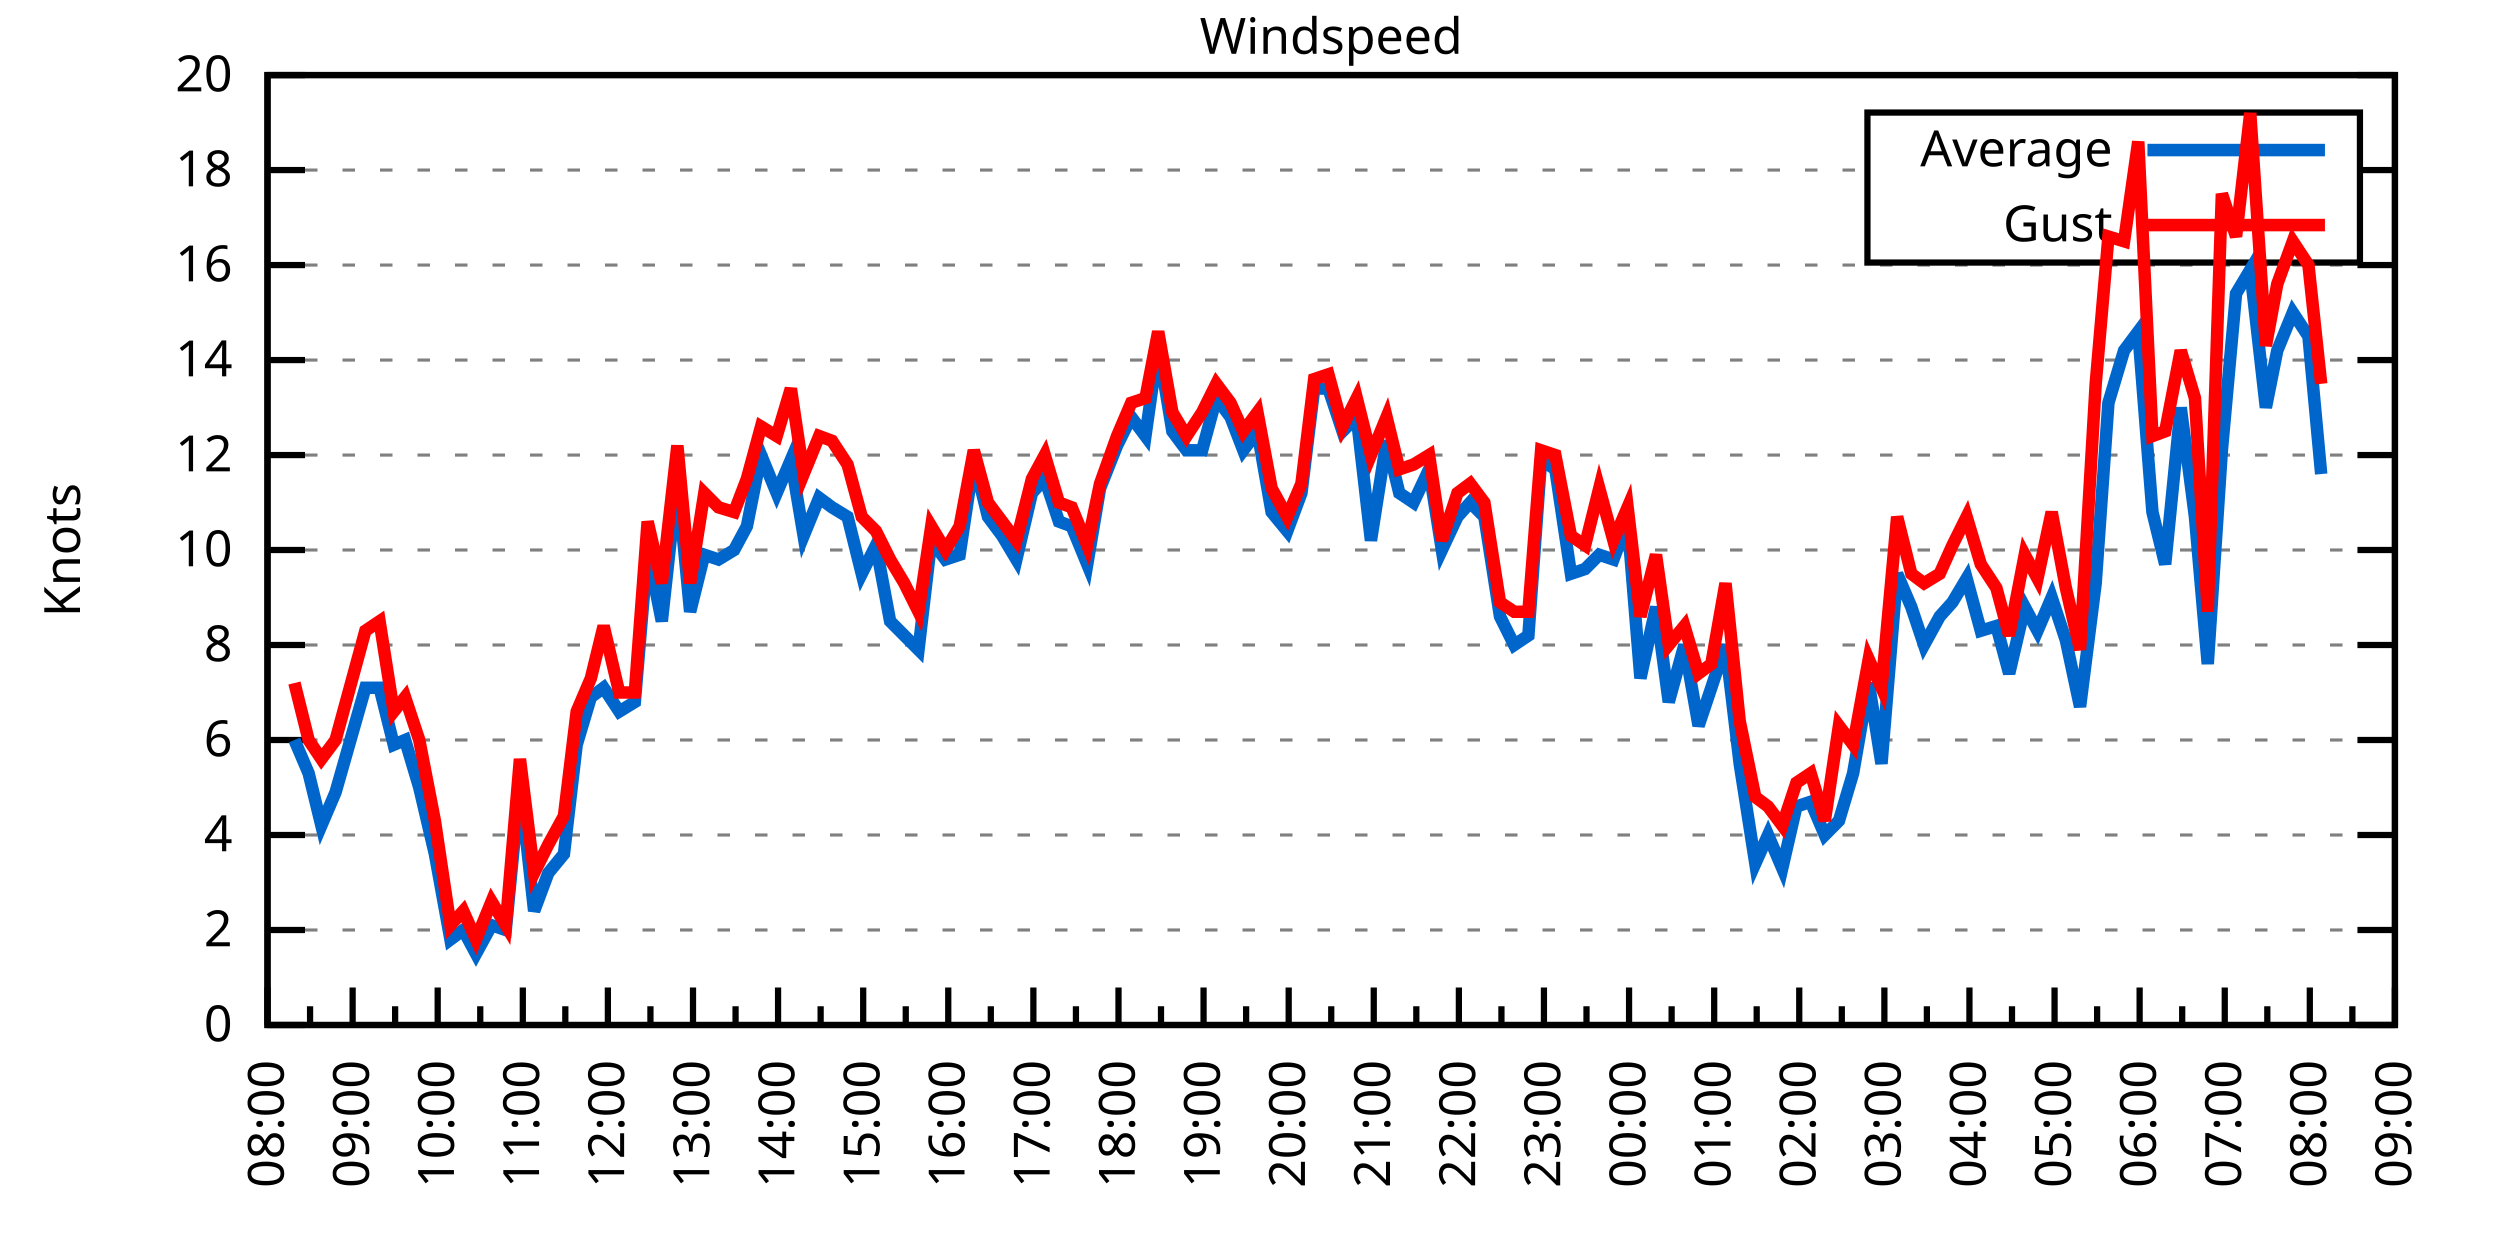
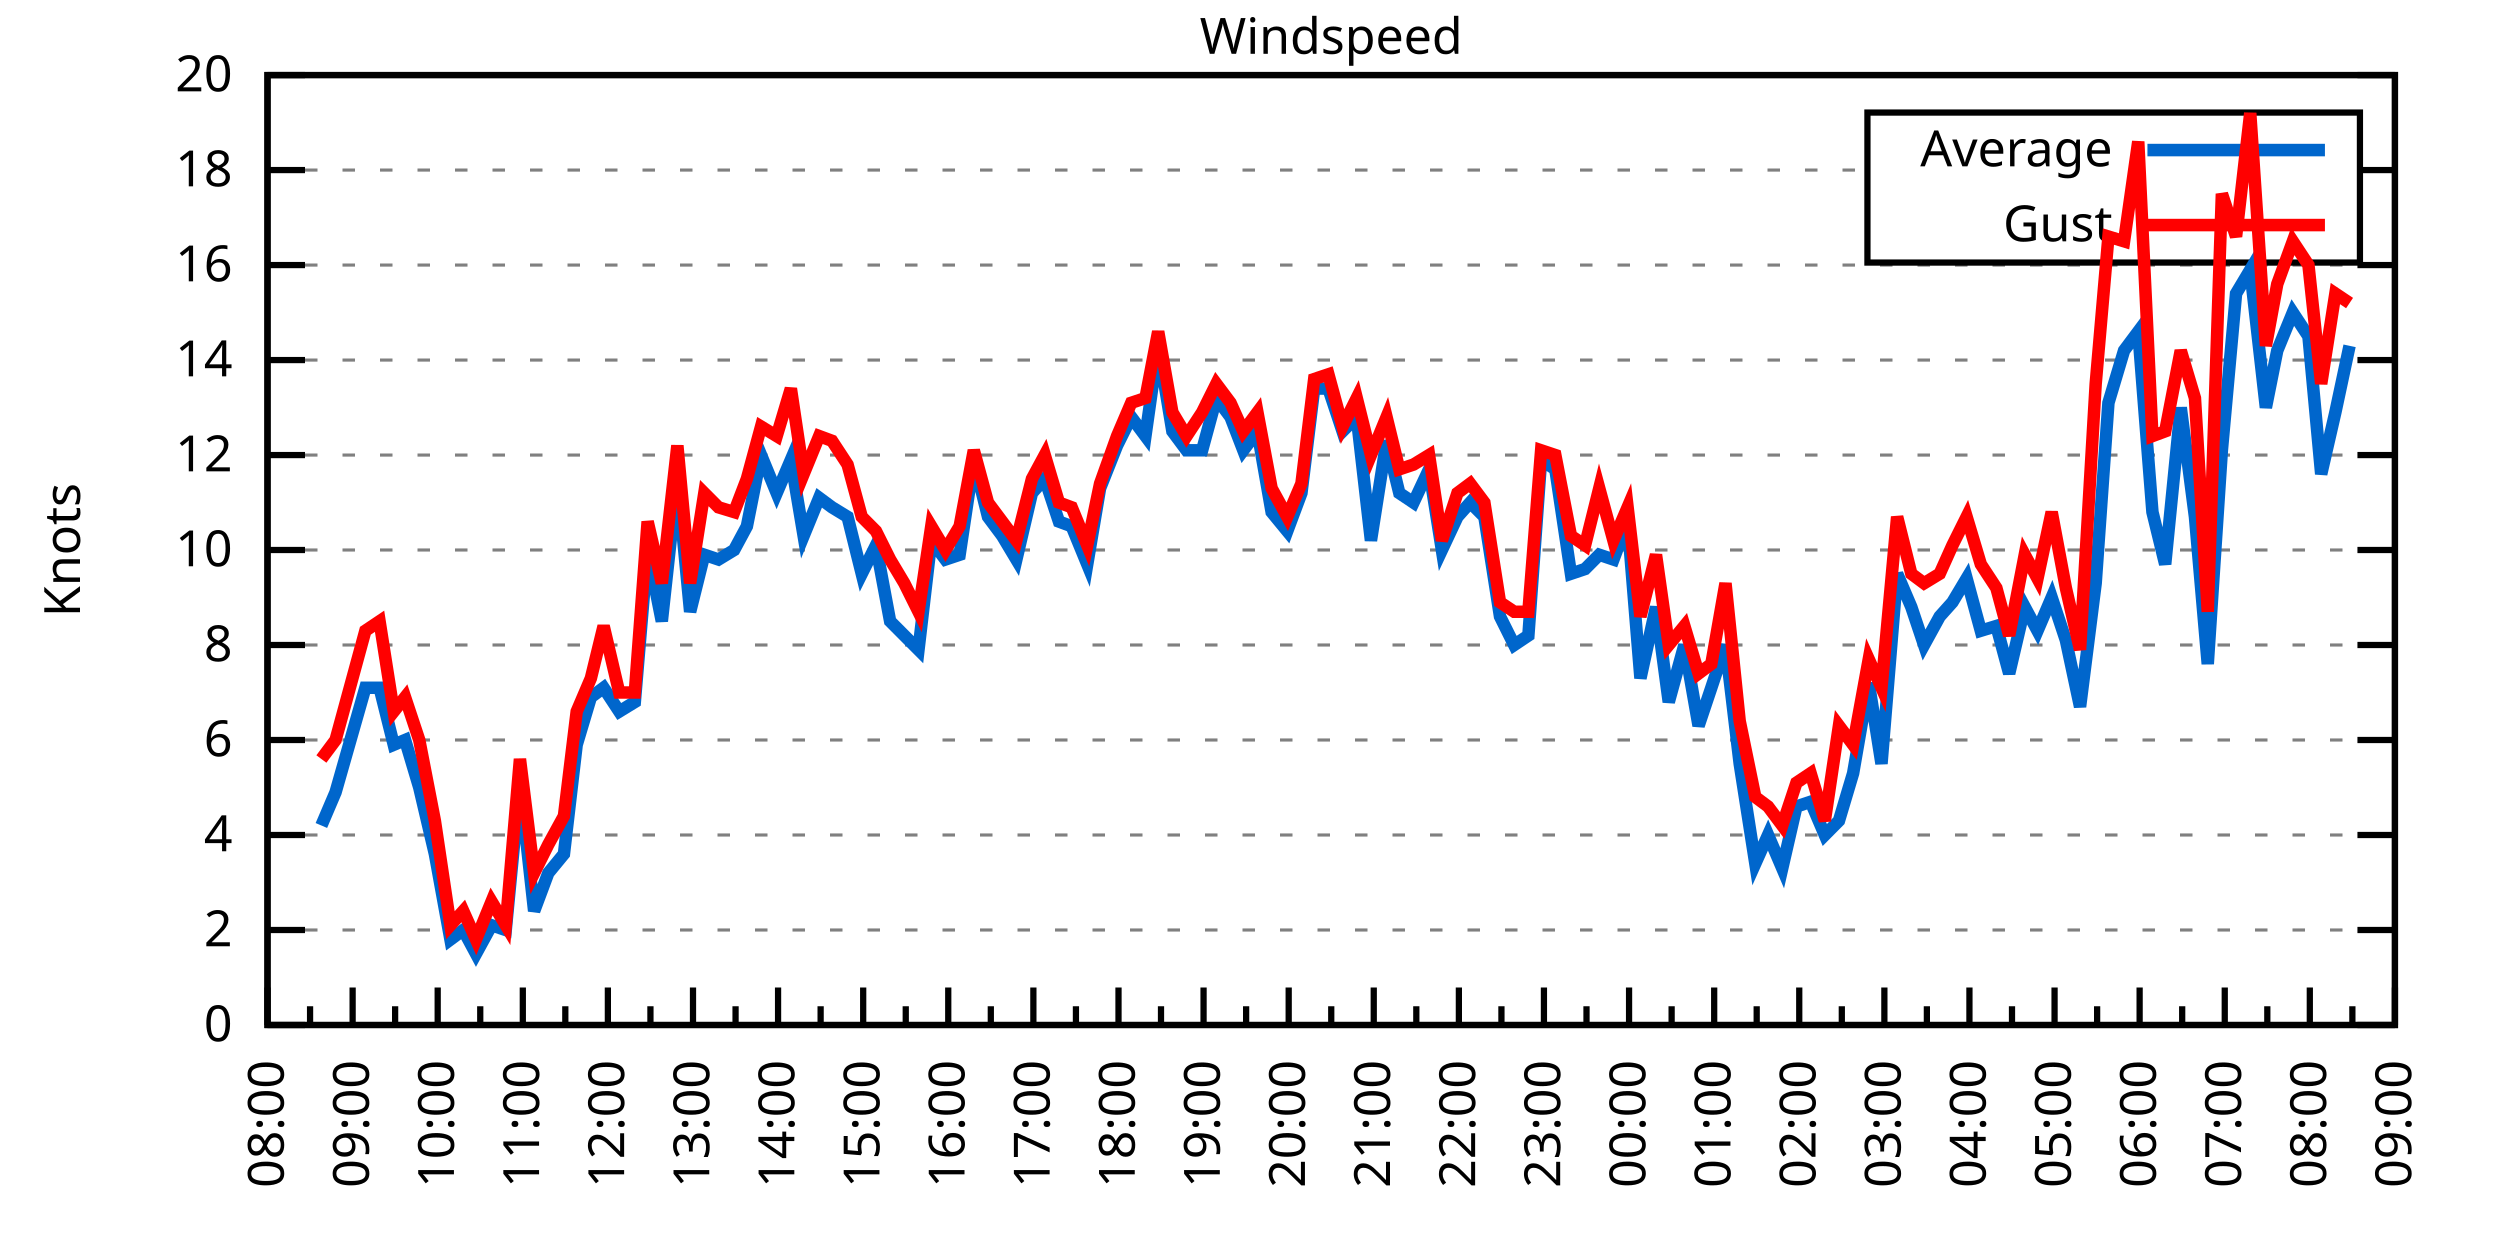
<svg xmlns="http://www.w3.org/2000/svg" xmlns:xlink="http://www.w3.org/1999/xlink" width="400" height="200" viewBox="0 0 400 200">
  <g id="gnuplot_canvas">
    <rect x="0" y="0" width="400" height="200" fill="none" />
    <defs>
      <circle id="gpDot" r="0.5" stroke-width="0.5" stroke="currentColor" />
      <path id="gpPt0" stroke-width="0.333" stroke="currentColor" d="M-1,0 h2 M0,-1 v2" />
      <path id="gpPt1" stroke-width="0.333" stroke="currentColor" d="M-1,-1 L1,1 M1,-1 L-1,1" />
      <path id="gpPt2" stroke-width="0.333" stroke="currentColor" d="M-1,0 L1,0 M0,-1 L0,1 M-1,-1 L1,1 M-1,1 L1,-1" />
      <rect id="gpPt3" stroke-width="0.333" stroke="currentColor" x="-1" y="-1" width="2" height="2" />
      <rect id="gpPt4" stroke-width="0.333" stroke="currentColor" fill="currentColor" x="-1" y="-1" width="2" height="2" />
      <circle id="gpPt5" stroke-width="0.333" stroke="currentColor" cx="0" cy="0" r="1" />
      <use xlink:href="#gpPt5" id="gpPt6" fill="currentColor" stroke="none" />
      <path id="gpPt7" stroke-width="0.333" stroke="currentColor" d="M0,-1.33 L-1.33,0.67 L1.33,0.67 z" />
      <use xlink:href="#gpPt7" id="gpPt8" fill="currentColor" stroke="none" />
      <use xlink:href="#gpPt7" id="gpPt9" stroke="currentColor" transform="rotate(180)" />
      <use xlink:href="#gpPt9" id="gpPt10" fill="currentColor" stroke="none" />
      <use xlink:href="#gpPt3" id="gpPt11" stroke="currentColor" transform="rotate(45)" />
      <use xlink:href="#gpPt11" id="gpPt12" fill="currentColor" stroke="none" />
      <path id="gpPt13" stroke-width="0.333" stroke="currentColor" d="M0,1.330 L1.265,0.411 L0.782,-1.067 L-0.782,-1.076 L-1.265,0.411 z" />
      <use xlink:href="#gpPt13" id="gpPt14" fill="currentColor" stroke="none" />
      <filter id="textbox" filterUnits="objectBoundingBox" x="0" y="0" height="1" width="1">
        <feFlood flood-color="white" flood-opacity="1" result="bgnd" />
        <feComposite in="SourceGraphic" in2="bgnd" operator="atop" />
      </filter>
      <filter id="greybox" filterUnits="objectBoundingBox" x="0" y="0" height="1" width="1">
        <feFlood flood-color="lightgrey" flood-opacity="1" result="grey" />
        <feComposite in="SourceGraphic" in2="grey" operator="atop" />
      </filter>
    </defs>
    <g fill="none" color="white" stroke="currentColor" stroke-width="1.00" stroke-linecap="butt" stroke-linejoin="miter">
</g>
    <g fill="none" color="black" stroke="currentColor" stroke-width="1.00" stroke-linecap="butt" stroke-linejoin="miter">
      <g stroke="none" shape-rendering="crispEdges">
        <polygon fill="rgb(255, 255, 255)" points="42.80,164.00 383.18,164.00 383.18,12.02 42.80,12.02 " />
      </g>
    </g>
    <g fill="none" color="black" stroke="currentColor" stroke-width="1.00" stroke-linecap="butt" stroke-linejoin="miter">
</g>
    <g fill="none" color="black" stroke="black" stroke-width="0.50" stroke-linecap="butt" stroke-linejoin="miter">
</g>
    <g fill="none" color="gray" stroke="currentColor" stroke-width="0.50" stroke-linecap="butt" stroke-linejoin="miter">
      <path stroke="gray" stroke-dasharray="2,4" class="gridline" d="M42.80,164.00 L383.19,164.00  " />
    </g>
    <g fill="none" color="gray" stroke="gray" stroke-width="1.00" stroke-linecap="butt" stroke-linejoin="miter">
</g>
    <g fill="none" color="black" stroke="currentColor" stroke-width="1.00" stroke-linecap="butt" stroke-linejoin="miter">
      <path stroke="black" d="M42.80,164.00 L48.80,164.00 M383.19,164.00 L377.19,164.00  " />
      <g transform="translate(37.20,166.60)" stroke="none" fill="black" font-family="Sans" font-size="8.00" text-anchor="end">
        <text>
          <tspan font-family="Sans"> 0</tspan>
        </text>
      </g>
    </g>
    <g fill="none" color="black" stroke="currentColor" stroke-width="1.00" stroke-linecap="butt" stroke-linejoin="miter">
</g>
    <g fill="none" color="black" stroke="black" stroke-width="0.50" stroke-linecap="butt" stroke-linejoin="miter">
</g>
    <g fill="none" color="gray" stroke="currentColor" stroke-width="0.50" stroke-linecap="butt" stroke-linejoin="miter">
      <path stroke="gray" stroke-dasharray="2,4" class="gridline" d="M42.80,148.80 L383.19,148.80  " />
    </g>
    <g fill="none" color="gray" stroke="gray" stroke-width="1.00" stroke-linecap="butt" stroke-linejoin="miter">
</g>
    <g fill="none" color="black" stroke="currentColor" stroke-width="1.00" stroke-linecap="butt" stroke-linejoin="miter">
      <path stroke="black" d="M42.80,148.80 L48.80,148.80 M383.19,148.80 L377.19,148.80  " />
      <g transform="translate(37.20,151.40)" stroke="none" fill="black" font-family="Sans" font-size="8.00" text-anchor="end">
        <text>
          <tspan font-family="Sans"> 2</tspan>
        </text>
      </g>
    </g>
    <g fill="none" color="black" stroke="currentColor" stroke-width="1.00" stroke-linecap="butt" stroke-linejoin="miter">
</g>
    <g fill="none" color="black" stroke="black" stroke-width="0.50" stroke-linecap="butt" stroke-linejoin="miter">
</g>
    <g fill="none" color="gray" stroke="currentColor" stroke-width="0.50" stroke-linecap="butt" stroke-linejoin="miter">
      <path stroke="gray" stroke-dasharray="2,4" class="gridline" d="M42.80,133.60 L383.19,133.60  " />
    </g>
    <g fill="none" color="gray" stroke="gray" stroke-width="1.00" stroke-linecap="butt" stroke-linejoin="miter">
</g>
    <g fill="none" color="black" stroke="currentColor" stroke-width="1.00" stroke-linecap="butt" stroke-linejoin="miter">
      <path stroke="black" d="M42.80,133.60 L48.80,133.60 M383.19,133.60 L377.19,133.60  " />
      <g transform="translate(37.20,136.20)" stroke="none" fill="black" font-family="Sans" font-size="8.00" text-anchor="end">
        <text>
          <tspan font-family="Sans"> 4</tspan>
        </text>
      </g>
    </g>
    <g fill="none" color="black" stroke="currentColor" stroke-width="1.00" stroke-linecap="butt" stroke-linejoin="miter">
</g>
    <g fill="none" color="black" stroke="black" stroke-width="0.50" stroke-linecap="butt" stroke-linejoin="miter">
</g>
    <g fill="none" color="gray" stroke="currentColor" stroke-width="0.50" stroke-linecap="butt" stroke-linejoin="miter">
      <path stroke="gray" stroke-dasharray="2,4" class="gridline" d="M42.80,118.40 L383.19,118.40  " />
    </g>
    <g fill="none" color="gray" stroke="gray" stroke-width="1.00" stroke-linecap="butt" stroke-linejoin="miter">
</g>
    <g fill="none" color="black" stroke="currentColor" stroke-width="1.00" stroke-linecap="butt" stroke-linejoin="miter">
      <path stroke="black" d="M42.80,118.40 L48.80,118.40 M383.19,118.40 L377.19,118.40  " />
      <g transform="translate(37.20,121.00)" stroke="none" fill="black" font-family="Sans" font-size="8.00" text-anchor="end">
        <text>
          <tspan font-family="Sans"> 6</tspan>
        </text>
      </g>
    </g>
    <g fill="none" color="black" stroke="currentColor" stroke-width="1.00" stroke-linecap="butt" stroke-linejoin="miter">
</g>
    <g fill="none" color="black" stroke="black" stroke-width="0.50" stroke-linecap="butt" stroke-linejoin="miter">
</g>
    <g fill="none" color="gray" stroke="currentColor" stroke-width="0.50" stroke-linecap="butt" stroke-linejoin="miter">
      <path stroke="gray" stroke-dasharray="2,4" class="gridline" d="M42.80,103.20 L383.19,103.20  " />
    </g>
    <g fill="none" color="gray" stroke="gray" stroke-width="1.00" stroke-linecap="butt" stroke-linejoin="miter">
</g>
    <g fill="none" color="black" stroke="currentColor" stroke-width="1.00" stroke-linecap="butt" stroke-linejoin="miter">
      <path stroke="black" d="M42.80,103.20 L48.80,103.20 M383.19,103.20 L377.19,103.20  " />
      <g transform="translate(37.20,105.80)" stroke="none" fill="black" font-family="Sans" font-size="8.00" text-anchor="end">
        <text>
          <tspan font-family="Sans"> 8</tspan>
        </text>
      </g>
    </g>
    <g fill="none" color="black" stroke="currentColor" stroke-width="1.00" stroke-linecap="butt" stroke-linejoin="miter">
</g>
    <g fill="none" color="black" stroke="black" stroke-width="0.50" stroke-linecap="butt" stroke-linejoin="miter">
</g>
    <g fill="none" color="gray" stroke="currentColor" stroke-width="0.50" stroke-linecap="butt" stroke-linejoin="miter">
      <path stroke="gray" stroke-dasharray="2,4" class="gridline" d="M42.80,88.00 L383.19,88.00  " />
    </g>
    <g fill="none" color="gray" stroke="gray" stroke-width="1.00" stroke-linecap="butt" stroke-linejoin="miter">
</g>
    <g fill="none" color="black" stroke="currentColor" stroke-width="1.00" stroke-linecap="butt" stroke-linejoin="miter">
      <path stroke="black" d="M42.80,88.00 L48.80,88.00 M383.19,88.00 L377.19,88.00  " />
      <g transform="translate(37.20,90.60)" stroke="none" fill="black" font-family="Sans" font-size="8.00" text-anchor="end">
        <text>
          <tspan font-family="Sans"> 10</tspan>
        </text>
      </g>
    </g>
    <g fill="none" color="black" stroke="currentColor" stroke-width="1.00" stroke-linecap="butt" stroke-linejoin="miter">
</g>
    <g fill="none" color="black" stroke="black" stroke-width="0.50" stroke-linecap="butt" stroke-linejoin="miter">
</g>
    <g fill="none" color="gray" stroke="currentColor" stroke-width="0.50" stroke-linecap="butt" stroke-linejoin="miter">
      <path stroke="gray" stroke-dasharray="2,4" class="gridline" d="M42.80,72.81 L383.19,72.81  " />
    </g>
    <g fill="none" color="gray" stroke="gray" stroke-width="1.00" stroke-linecap="butt" stroke-linejoin="miter">
</g>
    <g fill="none" color="black" stroke="currentColor" stroke-width="1.00" stroke-linecap="butt" stroke-linejoin="miter">
      <path stroke="black" d="M42.80,72.81 L48.80,72.81 M383.19,72.81 L377.19,72.81  " />
      <g transform="translate(37.20,75.41)" stroke="none" fill="black" font-family="Sans" font-size="8.00" text-anchor="end">
        <text>
          <tspan font-family="Sans"> 12</tspan>
        </text>
      </g>
    </g>
    <g fill="none" color="black" stroke="currentColor" stroke-width="1.00" stroke-linecap="butt" stroke-linejoin="miter">
</g>
    <g fill="none" color="black" stroke="black" stroke-width="0.50" stroke-linecap="butt" stroke-linejoin="miter">
</g>
    <g fill="none" color="gray" stroke="currentColor" stroke-width="0.50" stroke-linecap="butt" stroke-linejoin="miter">
      <path stroke="gray" stroke-dasharray="2,4" class="gridline" d="M42.80,57.61 L383.19,57.61  " />
    </g>
    <g fill="none" color="gray" stroke="gray" stroke-width="1.00" stroke-linecap="butt" stroke-linejoin="miter">
</g>
    <g fill="none" color="black" stroke="currentColor" stroke-width="1.00" stroke-linecap="butt" stroke-linejoin="miter">
      <path stroke="black" d="M42.80,57.61 L48.80,57.61 M383.19,57.61 L377.19,57.61  " />
      <g transform="translate(37.20,60.21)" stroke="none" fill="black" font-family="Sans" font-size="8.00" text-anchor="end">
        <text>
          <tspan font-family="Sans"> 14</tspan>
        </text>
      </g>
    </g>
    <g fill="none" color="black" stroke="currentColor" stroke-width="1.00" stroke-linecap="butt" stroke-linejoin="miter">
</g>
    <g fill="none" color="black" stroke="black" stroke-width="0.50" stroke-linecap="butt" stroke-linejoin="miter">
</g>
    <g fill="none" color="gray" stroke="currentColor" stroke-width="0.50" stroke-linecap="butt" stroke-linejoin="miter">
      <path stroke="gray" stroke-dasharray="2,4" class="gridline" d="M42.80,42.41 L383.19,42.41  " />
    </g>
    <g fill="none" color="gray" stroke="gray" stroke-width="1.00" stroke-linecap="butt" stroke-linejoin="miter">
</g>
    <g fill="none" color="black" stroke="currentColor" stroke-width="1.00" stroke-linecap="butt" stroke-linejoin="miter">
      <path stroke="black" d="M42.80,42.41 L48.80,42.41 M383.19,42.41 L377.19,42.41  " />
      <g transform="translate(37.20,45.01)" stroke="none" fill="black" font-family="Sans" font-size="8.00" text-anchor="end">
        <text>
          <tspan font-family="Sans"> 16</tspan>
        </text>
      </g>
    </g>
    <g fill="none" color="black" stroke="currentColor" stroke-width="1.00" stroke-linecap="butt" stroke-linejoin="miter">
</g>
    <g fill="none" color="black" stroke="black" stroke-width="0.50" stroke-linecap="butt" stroke-linejoin="miter">
</g>
    <g fill="none" color="gray" stroke="currentColor" stroke-width="0.50" stroke-linecap="butt" stroke-linejoin="miter">
      <path stroke="gray" stroke-dasharray="2,4" class="gridline" d="M42.80,27.21 L298.79,27.21 M377.59,27.21 L383.19,27.21  " />
    </g>
    <g fill="none" color="gray" stroke="gray" stroke-width="1.00" stroke-linecap="butt" stroke-linejoin="miter">
</g>
    <g fill="none" color="black" stroke="currentColor" stroke-width="1.00" stroke-linecap="butt" stroke-linejoin="miter">
      <path stroke="black" d="M42.80,27.21 L48.80,27.21 M383.19,27.21 L377.19,27.21  " />
      <g transform="translate(37.20,29.81)" stroke="none" fill="black" font-family="Sans" font-size="8.00" text-anchor="end">
        <text>
          <tspan font-family="Sans"> 18</tspan>
        </text>
      </g>
    </g>
    <g fill="none" color="black" stroke="currentColor" stroke-width="1.00" stroke-linecap="butt" stroke-linejoin="miter">
</g>
    <g fill="none" color="black" stroke="black" stroke-width="0.50" stroke-linecap="butt" stroke-linejoin="miter">
</g>
    <g fill="none" color="gray" stroke="currentColor" stroke-width="0.50" stroke-linecap="butt" stroke-linejoin="miter">
      <path stroke="gray" stroke-dasharray="2,4" class="gridline" d="M42.80,12.01 L383.19,12.01  " />
    </g>
    <g fill="none" color="gray" stroke="gray" stroke-width="1.00" stroke-linecap="butt" stroke-linejoin="miter">
</g>
    <g fill="none" color="black" stroke="currentColor" stroke-width="1.00" stroke-linecap="butt" stroke-linejoin="miter">
      <path stroke="black" d="M42.80,12.01 L48.80,12.01 M383.19,12.01 L377.19,12.01  " />
      <g transform="translate(37.20,14.61)" stroke="none" fill="black" font-family="Sans" font-size="8.00" text-anchor="end">
        <text>
          <tspan font-family="Sans"> 20</tspan>
        </text>
      </g>
    </g>
    <g fill="none" color="black" stroke="currentColor" stroke-width="1.00" stroke-linecap="butt" stroke-linejoin="miter">
      <path stroke="black" d="M42.80,164.00 L42.80,158.00  " />
      <g transform="translate(45.40,169.60) rotate(270)" stroke="none" fill="black" font-family="Sans" font-size="8.00" text-anchor="end">
        <text>
          <tspan font-family="Sans">08:00</tspan>
        </text>
      </g>
    </g>
    <g fill="none" color="black" stroke="currentColor" stroke-width="1.00" stroke-linecap="butt" stroke-linejoin="miter">
      <path stroke="black" d="M49.61,164.00 L49.61,161.00 M56.42,164.00 L56.42,158.00  " />
      <g transform="translate(59.02,169.60) rotate(270)" stroke="none" fill="black" font-family="Sans" font-size="8.00" text-anchor="end">
        <text>
          <tspan font-family="Sans">09:00</tspan>
        </text>
      </g>
    </g>
    <g fill="none" color="black" stroke="currentColor" stroke-width="1.00" stroke-linecap="butt" stroke-linejoin="miter">
      <path stroke="black" d="M63.22,164.00 L63.22,161.00 M70.03,164.00 L70.03,158.00  " />
      <g transform="translate(72.63,169.60) rotate(270)" stroke="none" fill="black" font-family="Sans" font-size="8.00" text-anchor="end">
        <text>
          <tspan font-family="Sans">10:00</tspan>
        </text>
      </g>
    </g>
    <g fill="none" color="black" stroke="currentColor" stroke-width="1.00" stroke-linecap="butt" stroke-linejoin="miter">
      <path stroke="black" d="M76.84,164.00 L76.84,161.00 M83.65,164.00 L83.65,158.00  " />
      <g transform="translate(86.25,169.60) rotate(270)" stroke="none" fill="black" font-family="Sans" font-size="8.00" text-anchor="end">
        <text>
          <tspan font-family="Sans">11:00</tspan>
        </text>
      </g>
    </g>
    <g fill="none" color="black" stroke="currentColor" stroke-width="1.00" stroke-linecap="butt" stroke-linejoin="miter">
      <path stroke="black" d="M90.45,164.00 L90.45,161.00 M97.26,164.00 L97.26,158.00  " />
      <g transform="translate(99.86,169.60) rotate(270)" stroke="none" fill="black" font-family="Sans" font-size="8.00" text-anchor="end">
        <text>
          <tspan font-family="Sans">12:00</tspan>
        </text>
      </g>
    </g>
    <g fill="none" color="black" stroke="currentColor" stroke-width="1.00" stroke-linecap="butt" stroke-linejoin="miter">
      <path stroke="black" d="M104.07,164.00 L104.07,161.00 M110.88,164.00 L110.88,158.00  " />
      <g transform="translate(113.48,169.60) rotate(270)" stroke="none" fill="black" font-family="Sans" font-size="8.00" text-anchor="end">
        <text>
          <tspan font-family="Sans">13:00</tspan>
        </text>
      </g>
    </g>
    <g fill="none" color="black" stroke="currentColor" stroke-width="1.00" stroke-linecap="butt" stroke-linejoin="miter">
      <path stroke="black" d="M117.69,164.00 L117.69,161.00 M124.49,164.00 L124.49,158.00  " />
      <g transform="translate(127.09,169.60) rotate(270)" stroke="none" fill="black" font-family="Sans" font-size="8.00" text-anchor="end">
        <text>
          <tspan font-family="Sans">14:00</tspan>
        </text>
      </g>
    </g>
    <g fill="none" color="black" stroke="currentColor" stroke-width="1.00" stroke-linecap="butt" stroke-linejoin="miter">
      <path stroke="black" d="M131.30,164.00 L131.30,161.00 M138.11,164.00 L138.11,158.00  " />
      <g transform="translate(140.71,169.60) rotate(270)" stroke="none" fill="black" font-family="Sans" font-size="8.00" text-anchor="end">
        <text>
          <tspan font-family="Sans">15:00</tspan>
        </text>
      </g>
    </g>
    <g fill="none" color="black" stroke="currentColor" stroke-width="1.00" stroke-linecap="butt" stroke-linejoin="miter">
      <path stroke="black" d="M144.92,164.00 L144.92,161.00 M151.72,164.00 L151.72,158.00  " />
      <g transform="translate(154.32,169.60) rotate(270)" stroke="none" fill="black" font-family="Sans" font-size="8.00" text-anchor="end">
        <text>
          <tspan font-family="Sans">16:00</tspan>
        </text>
      </g>
    </g>
    <g fill="none" color="black" stroke="currentColor" stroke-width="1.00" stroke-linecap="butt" stroke-linejoin="miter">
      <path stroke="black" d="M158.53,164.00 L158.53,161.00 M165.34,164.00 L165.34,158.00  " />
      <g transform="translate(167.94,169.60) rotate(270)" stroke="none" fill="black" font-family="Sans" font-size="8.00" text-anchor="end">
        <text>
          <tspan font-family="Sans">17:00</tspan>
        </text>
      </g>
    </g>
    <g fill="none" color="black" stroke="currentColor" stroke-width="1.00" stroke-linecap="butt" stroke-linejoin="miter">
      <path stroke="black" d="M172.15,164.00 L172.15,161.00 M178.96,164.00 L178.96,158.00  " />
      <g transform="translate(181.56,169.60) rotate(270)" stroke="none" fill="black" font-family="Sans" font-size="8.00" text-anchor="end">
        <text>
          <tspan font-family="Sans">18:00</tspan>
        </text>
      </g>
    </g>
    <g fill="none" color="black" stroke="currentColor" stroke-width="1.00" stroke-linecap="butt" stroke-linejoin="miter">
      <path stroke="black" d="M185.76,164.00 L185.76,161.00 M192.57,164.00 L192.57,158.00  " />
      <g transform="translate(195.17,169.60) rotate(270)" stroke="none" fill="black" font-family="Sans" font-size="8.00" text-anchor="end">
        <text>
          <tspan font-family="Sans">19:00</tspan>
        </text>
      </g>
    </g>
    <g fill="none" color="black" stroke="currentColor" stroke-width="1.00" stroke-linecap="butt" stroke-linejoin="miter">
      <path stroke="black" d="M199.38,164.00 L199.38,161.00 M206.19,164.00 L206.19,158.00  " />
      <g transform="translate(208.79,169.60) rotate(270)" stroke="none" fill="black" font-family="Sans" font-size="8.00" text-anchor="end">
        <text>
          <tspan font-family="Sans">20:00</tspan>
        </text>
      </g>
    </g>
    <g fill="none" color="black" stroke="currentColor" stroke-width="1.00" stroke-linecap="butt" stroke-linejoin="miter">
      <path stroke="black" d="M213.00,164.00 L213.00,161.00 M219.80,164.00 L219.80,158.00  " />
      <g transform="translate(222.40,169.60) rotate(270)" stroke="none" fill="black" font-family="Sans" font-size="8.00" text-anchor="end">
        <text>
          <tspan font-family="Sans">21:00</tspan>
        </text>
      </g>
    </g>
    <g fill="none" color="black" stroke="currentColor" stroke-width="1.00" stroke-linecap="butt" stroke-linejoin="miter">
      <path stroke="black" d="M226.61,164.00 L226.61,161.00 M233.42,164.00 L233.42,158.00  " />
      <g transform="translate(236.02,169.60) rotate(270)" stroke="none" fill="black" font-family="Sans" font-size="8.00" text-anchor="end">
        <text>
          <tspan font-family="Sans">22:00</tspan>
        </text>
      </g>
    </g>
    <g fill="none" color="black" stroke="currentColor" stroke-width="1.00" stroke-linecap="butt" stroke-linejoin="miter">
      <path stroke="black" d="M240.23,164.00 L240.23,161.00 M247.03,164.00 L247.03,158.00  " />
      <g transform="translate(249.63,169.60) rotate(270)" stroke="none" fill="black" font-family="Sans" font-size="8.00" text-anchor="end">
        <text>
          <tspan font-family="Sans">23:00</tspan>
        </text>
      </g>
    </g>
    <g fill="none" color="black" stroke="currentColor" stroke-width="1.00" stroke-linecap="butt" stroke-linejoin="miter">
      <path stroke="black" d="M253.84,164.00 L253.84,161.00 M260.65,164.00 L260.65,158.00  " />
      <g transform="translate(263.25,169.60) rotate(270)" stroke="none" fill="black" font-family="Sans" font-size="8.00" text-anchor="end">
        <text>
          <tspan font-family="Sans">00:00</tspan>
        </text>
      </g>
    </g>
    <g fill="none" color="black" stroke="currentColor" stroke-width="1.00" stroke-linecap="butt" stroke-linejoin="miter">
      <path stroke="black" d="M267.46,164.00 L267.46,161.00 M274.27,164.00 L274.27,158.00  " />
      <g transform="translate(276.87,169.60) rotate(270)" stroke="none" fill="black" font-family="Sans" font-size="8.00" text-anchor="end">
        <text>
          <tspan font-family="Sans">01:00</tspan>
        </text>
      </g>
    </g>
    <g fill="none" color="black" stroke="currentColor" stroke-width="1.00" stroke-linecap="butt" stroke-linejoin="miter">
      <path stroke="black" d="M281.07,164.00 L281.07,161.00 M287.88,164.00 L287.88,158.00  " />
      <g transform="translate(290.48,169.60) rotate(270)" stroke="none" fill="black" font-family="Sans" font-size="8.00" text-anchor="end">
        <text>
          <tspan font-family="Sans">02:00</tspan>
        </text>
      </g>
    </g>
    <g fill="none" color="black" stroke="currentColor" stroke-width="1.00" stroke-linecap="butt" stroke-linejoin="miter">
      <path stroke="black" d="M294.69,164.00 L294.69,161.00 M301.50,164.00 L301.50,158.00  " />
      <g transform="translate(304.10,169.60) rotate(270)" stroke="none" fill="black" font-family="Sans" font-size="8.00" text-anchor="end">
        <text>
          <tspan font-family="Sans">03:00</tspan>
        </text>
      </g>
    </g>
    <g fill="none" color="black" stroke="currentColor" stroke-width="1.00" stroke-linecap="butt" stroke-linejoin="miter">
      <path stroke="black" d="M308.30,164.00 L308.30,161.00 M315.11,164.00 L315.11,158.00  " />
      <g transform="translate(317.71,169.60) rotate(270)" stroke="none" fill="black" font-family="Sans" font-size="8.00" text-anchor="end">
        <text>
          <tspan font-family="Sans">04:00</tspan>
        </text>
      </g>
    </g>
    <g fill="none" color="black" stroke="currentColor" stroke-width="1.00" stroke-linecap="butt" stroke-linejoin="miter">
      <path stroke="black" d="M321.92,164.00 L321.92,161.00 M328.73,164.00 L328.73,158.00  " />
      <g transform="translate(331.33,169.60) rotate(270)" stroke="none" fill="black" font-family="Sans" font-size="8.00" text-anchor="end">
        <text>
          <tspan font-family="Sans">05:00</tspan>
        </text>
      </g>
    </g>
    <g fill="none" color="black" stroke="currentColor" stroke-width="1.00" stroke-linecap="butt" stroke-linejoin="miter">
      <path stroke="black" d="M335.54,164.00 L335.54,161.00 M342.34,164.00 L342.34,158.00  " />
      <g transform="translate(344.94,169.60) rotate(270)" stroke="none" fill="black" font-family="Sans" font-size="8.00" text-anchor="end">
        <text>
          <tspan font-family="Sans">06:00</tspan>
        </text>
      </g>
    </g>
    <g fill="none" color="black" stroke="currentColor" stroke-width="1.00" stroke-linecap="butt" stroke-linejoin="miter">
      <path stroke="black" d="M349.15,164.00 L349.15,161.00 M355.96,164.00 L355.96,158.00  " />
      <g transform="translate(358.56,169.60) rotate(270)" stroke="none" fill="black" font-family="Sans" font-size="8.00" text-anchor="end">
        <text>
          <tspan font-family="Sans">07:00</tspan>
        </text>
      </g>
    </g>
    <g fill="none" color="black" stroke="currentColor" stroke-width="1.00" stroke-linecap="butt" stroke-linejoin="miter">
      <path stroke="black" d="M362.77,164.00 L362.77,161.00 M369.57,164.00 L369.57,158.00  " />
      <g transform="translate(372.17,169.60) rotate(270)" stroke="none" fill="black" font-family="Sans" font-size="8.00" text-anchor="end">
        <text>
          <tspan font-family="Sans">08:00</tspan>
        </text>
      </g>
    </g>
    <g fill="none" color="black" stroke="currentColor" stroke-width="1.00" stroke-linecap="butt" stroke-linejoin="miter">
      <path stroke="black" d="M376.38,164.00 L376.38,161.00 M383.19,164.00 L383.19,158.00  " />
      <g transform="translate(385.79,169.60) rotate(270)" stroke="none" fill="black" font-family="Sans" font-size="8.00" text-anchor="end">
        <text>
          <tspan font-family="Sans">09:00</tspan>
        </text>
      </g>
    </g>
    <g fill="none" color="black" stroke="currentColor" stroke-width="1.00" stroke-linecap="butt" stroke-linejoin="miter">
</g>
    <g fill="none" color="black" stroke="currentColor" stroke-width="1.00" stroke-linecap="butt" stroke-linejoin="miter">
      <path stroke="black" d="M42.80,12.01 L42.80,164.00 L383.19,164.00 L383.19,12.01 L42.80,12.01 Z  " />
    </g>
    <g fill="none" color="black" stroke="currentColor" stroke-width="1.00" stroke-linecap="butt" stroke-linejoin="miter">
      <g transform="translate(12.80,88.01) rotate(270)" stroke="none" fill="black" font-family="Sans" font-size="8.00" text-anchor="middle">
        <text>
          <tspan font-family="Sans">Knots</tspan>
        </text>
      </g>
    </g>
    <g fill="none" color="black" stroke="currentColor" stroke-width="1.00" stroke-linecap="butt" stroke-linejoin="miter">
</g>
    <g fill="none" color="black" stroke="currentColor" stroke-width="1.00" stroke-linecap="butt" stroke-linejoin="miter">
      <path stroke="black" d="M298.79,42.01 L298.79,18.01 L377.59,18.01 L377.59,42.01 L298.79,42.01 Z  " />
    </g>
    <g id="Windspeed_plot_1">
      <g fill="none" color="white" stroke="black" stroke-width="2.00" stroke-linecap="butt" stroke-linejoin="miter">
</g>
      <g fill="none" color="black" stroke="currentColor" stroke-width="2.00" stroke-linecap="butt" stroke-linejoin="miter">
        <g transform="translate(337.99,26.61)" stroke="none" fill="black" font-family="Sans" font-size="8.00" text-anchor="end">
          <text>
            <tspan font-family="Sans">Average</tspan>
          </text>
        </g>
      </g>
      <g fill="none" color="black" stroke="currentColor" stroke-width="2.00" stroke-linecap="butt" stroke-linejoin="miter">
-         <path stroke="rgb(  0, 102, 204)" d="M343.59,24.01 L371.99,24.01 M47.11,118.40 L49.38,123.72 L51.42,132.08 L53.69,126.76 L58.46,110.04 L60.73,110.04   L63.00,119.16 L64.81,118.40 L67.08,126.00 L69.58,136.64 L72.07,150.32 L74.12,148.80 L76.16,152.60 L78.65,148.04   L80.92,148.80 L83.19,125.24 L85.46,145.76 L87.73,139.68 L90.23,136.64 L92.27,119.16 L94.54,111.56 L96.58,110.04   L99.08,113.84 L101.57,112.32 L103.62,88.00 L105.89,99.40 L108.38,76.61 L110.42,97.88 L112.69,88.76 L114.96,89.52   L117.46,88.00 L119.50,84.21 L121.77,72.81 L124.27,78.89 L126.54,73.57 L128.58,85.73 L131.07,79.65 L133.12,81.17   L135.61,82.69 L137.88,91.80 L140.15,87.25 L142.42,99.40 L144.69,101.68 L146.96,103.96 L149.00,86.49 L151.27,89.52   L153.54,88.76 L155.81,73.57 L158.08,82.69 L160.35,85.73 L162.62,89.52 L165.11,78.89 L167.16,76.61 L169.43,83.45   L171.47,84.21 L173.96,90.28 L176.01,78.13 L178.73,71.29 L181.00,66.73 L183.27,69.77 L185.31,55.33 L187.58,69.01   L189.85,72.05 L192.34,72.05 L194.61,63.69 L196.88,66.73 L198.93,72.05 L201.19,69.01 L203.46,81.93 L205.96,84.97   L208.23,78.89 L210.27,62.17 L212.54,62.17 L214.81,69.01 L217.08,66.73 L219.35,86.49 L221.85,70.53 L223.89,78.89   L226.16,80.41 L228.65,75.09 L230.70,88.00 L233.19,82.69 L235.23,80.41 L237.50,82.69 L240.00,98.64 L242.27,103.20   L244.54,101.68 L246.58,73.57 L248.85,75.09 L251.35,91.80 L253.61,91.04 L255.88,88.76 L258.15,89.52 L260.42,83.45   L262.47,108.52 L264.96,97.12 L267.00,112.32 L269.50,103.20 L271.77,116.12 L273.81,110.04 L276.08,103.20 L278.35,122.20   L280.85,138.16 L282.89,133.60 L285.16,138.92 L287.43,129.04 L289.70,128.28 L291.97,133.60 L294.23,131.32 L296.50,123.72   L299.00,109.28 L301.04,122.20 L303.54,91.80 L305.81,97.12 L307.85,103.20 L310.35,98.64 L312.39,96.36 L314.66,92.56   L316.93,100.92 L319.42,100.16 L321.47,107.76 L323.96,97.12 L326.00,100.92 L328.27,95.60 L330.54,102.44 L332.81,113.08   L335.31,93.32 L337.35,64.45 L339.85,56.09 L342.12,53.05 L344.39,81.93 L346.43,90.28 L348.92,65.21 L351.19,82.69   L353.24,106.24 L355.50,72.05 L357.77,46.97 L360.04,43.17 L362.54,65.21 L364.36,56.09 L366.85,50.01 L369.35,53.81   L371.39,75.85  " />
+         <path stroke="rgb(  0, 102, 204)" d="M343.59,24.01 L371.99,24.01 M51.42,132.08 L53.69,126.76 L58.46,110.04 L60.73,110.04 L63.00,119.16 L64.81,118.40   L67.08,126.00 L69.58,136.64 L72.07,150.32 L74.12,148.80 L76.16,152.60 L78.65,148.04 L80.92,148.80 L83.19,125.24   L85.46,145.76 L87.73,139.68 L90.23,136.64 L92.27,119.16 L94.54,111.56 L96.58,110.04 L99.08,113.84 L101.57,112.32   L103.62,88.00 L105.89,99.40 L108.38,76.61 L110.42,97.88 L112.69,88.76 L114.96,89.52 L117.46,88.00 L119.50,84.21   L121.77,72.81 L124.27,78.89 L126.54,73.57 L128.58,85.73 L131.07,79.65 L133.12,81.17 L135.61,82.69 L137.88,91.80   L140.15,87.25 L142.42,99.40 L144.69,101.68 L146.96,103.96 L149.00,86.49 L151.27,89.52 L153.54,88.76 L155.81,73.57   L158.08,82.69 L160.35,85.73 L162.62,89.52 L165.11,78.89 L167.16,76.61 L169.43,83.45 L171.47,84.21 L173.96,90.28   L176.01,78.13 L178.73,71.29 L181.00,66.73 L183.27,69.77 L185.31,55.33 L187.58,69.01 L189.85,72.05 L192.34,72.05   L194.61,63.69 L196.88,66.73 L198.93,72.05 L201.19,69.01 L203.46,81.93 L205.96,84.97 L208.23,78.89 L210.27,62.17   L212.54,62.17 L214.81,69.01 L217.08,66.73 L219.35,86.49 L221.85,70.53 L223.89,78.89 L226.16,80.41 L228.65,75.09   L230.70,88.00 L233.19,82.69 L235.23,80.41 L237.50,82.69 L240.00,98.64 L242.27,103.20 L244.54,101.68 L246.58,73.57   L248.85,75.09 L251.35,91.80 L253.61,91.04 L255.88,88.76 L258.15,89.52 L260.42,83.45 L262.47,108.52 L264.96,97.12   L267.00,112.32 L269.50,103.20 L271.77,116.12 L273.81,110.04 L276.08,103.20 L278.35,122.20 L280.85,138.16 L282.89,133.60   L285.16,138.92 L287.43,129.04 L289.70,128.28 L291.97,133.60 L294.23,131.32 L296.50,123.72 L299.00,109.28 L301.04,122.20   L303.54,91.80 L305.81,97.12 L307.85,103.20 L310.35,98.64 L312.39,96.36 L314.66,92.56 L316.93,100.92 L319.42,100.16   L321.47,107.76 L323.96,97.12 L326.00,100.92 L328.27,95.60 L330.54,102.44 L332.81,113.08 L335.31,93.32 L337.35,64.45   L339.85,56.09 L342.12,53.05 L344.39,81.93 L346.43,90.28 L348.92,65.21 L351.19,82.69 L353.24,106.24 L355.50,72.05   L357.77,46.97 L360.04,43.17 L362.54,65.21 L364.36,56.09 L366.85,50.01 L369.35,53.81 L371.39,75.85 L373.66,65.97   L375.93,55.33  " />
      </g>
    </g>
    <g id="Windspeed_plot_2">
      <g fill="none" color="black" stroke="currentColor" stroke-width="2.00" stroke-linecap="butt" stroke-linejoin="miter">
        <g transform="translate(337.99,38.61)" stroke="none" fill="black" font-family="Sans" font-size="8.00" text-anchor="end">
          <text>
            <tspan font-family="Sans">Gust</tspan>
          </text>
        </g>
      </g>
      <g fill="none" color="black" stroke="currentColor" stroke-width="2.00" stroke-linecap="butt" stroke-linejoin="miter">
-         <path stroke="rgb(255,   0,   0)" d="M343.59,36.01 L371.99,36.01 M47.11,109.28 L49.38,118.40 L51.42,121.44 L53.69,118.40 L58.46,100.92 L60.73,99.40   L63.00,113.84 L64.81,111.56 L67.08,118.40 L69.58,131.32 L72.07,148.04 L74.12,145.76 L76.16,150.32 L78.65,144.24   L80.92,148.04 L83.19,121.44 L85.46,139.68 L87.73,135.12 L90.23,130.56 L92.27,113.84 L94.54,108.52 L96.58,100.16   L99.08,110.80 L101.57,110.80 L103.62,83.45 L105.89,93.32 L108.38,71.29 L110.42,93.32 L112.69,78.89 L114.96,81.17   L117.46,81.93 L119.50,76.61 L121.77,68.25 L124.27,69.77 L126.54,62.17 L128.58,75.85 L131.07,69.77 L133.12,70.53   L135.61,74.33 L137.88,82.69 L140.15,84.97 L142.42,89.52 L144.69,93.32 L146.96,97.88 L149.00,84.21 L151.27,88.00   L153.54,84.21 L155.81,72.05 L158.08,80.41 L160.35,83.45 L162.62,86.49 L165.11,76.61 L167.16,72.81 L169.43,80.41   L171.47,81.17 L173.96,87.25 L176.01,77.37 L178.73,69.77 L181.00,64.45 L183.27,63.69 L185.31,53.05 L187.58,65.97   L189.85,69.77 L192.34,65.97 L194.61,61.41 L196.88,64.45 L198.93,69.01 L201.19,65.97 L203.46,78.13 L205.96,82.69   L208.23,77.37 L210.27,60.65 L212.54,59.89 L214.81,68.25 L217.08,63.69 L219.35,72.81 L221.85,66.73 L223.89,75.09   L226.16,74.33 L228.65,72.81 L230.70,86.49 L233.19,78.89 L235.23,77.37 L237.50,80.41 L240.00,96.36 L242.27,97.88   L244.54,97.88 L246.58,72.05 L248.85,72.81 L251.35,85.73 L253.61,87.25 L255.88,78.13 L258.15,86.49 L260.42,81.17   L262.47,98.64 L264.96,88.76 L267.00,103.20 L269.50,100.16 L271.77,107.76 L273.81,106.24 L276.08,93.32 L278.35,115.36   L280.85,127.52 L282.89,129.04 L285.16,132.08 L287.43,125.24 L289.70,123.72 L291.97,131.32 L294.23,116.12 L296.50,119.16   L299.00,105.48 L301.04,110.04 L303.54,82.69 L305.81,91.80 L307.85,93.32 L310.35,91.80 L312.39,87.25 L314.66,82.69   L316.93,90.28 L319.42,94.08 L321.47,101.68 L323.96,88.76 L326.00,92.56 L328.27,81.93 L330.54,94.08 L332.81,103.96   L335.31,61.41 L337.35,37.85 L339.85,38.61 L342.12,22.65 L344.39,69.77 L346.43,69.01 L348.92,56.09 L351.19,63.69   L353.24,97.88 L355.50,31.01 L357.77,37.85 L360.04,18.09 L362.54,55.33 L364.36,45.45 L366.85,38.61 L369.35,42.41   L371.39,61.41  " />
+         <path stroke="rgb(255,   0,   0)" d="M343.59,36.01 L371.99,36.01 M51.42,121.44 L53.69,118.40 L58.46,100.92 L60.73,99.40 L63.00,113.84 L64.81,111.56   L67.08,118.40 L69.58,131.32 L72.07,148.04 L74.12,145.76 L76.16,150.32 L78.65,144.24 L80.92,148.04 L83.19,121.44   L85.46,139.68 L87.73,135.12 L90.23,130.56 L92.27,113.84 L94.54,108.52 L96.58,100.16 L99.08,110.80 L101.57,110.80   L103.62,83.45 L105.89,93.32 L108.38,71.29 L110.42,93.32 L112.69,78.89 L114.96,81.17 L117.46,81.93 L119.50,76.61   L121.77,68.25 L124.27,69.77 L126.54,62.17 L128.58,75.85 L131.07,69.77 L133.12,70.53 L135.61,74.33 L137.88,82.69   L140.15,84.97 L142.42,89.52 L144.69,93.32 L146.96,97.88 L149.00,84.21 L151.27,88.00 L153.54,84.21 L155.81,72.05   L158.08,80.41 L160.35,83.45 L162.62,86.49 L165.11,76.61 L167.16,72.81 L169.43,80.41 L171.47,81.17 L173.96,87.25   L176.01,77.37 L178.73,69.77 L181.00,64.45 L183.27,63.69 L185.31,53.05 L187.58,65.97 L189.85,69.77 L192.34,65.97   L194.61,61.41 L196.88,64.45 L198.93,69.01 L201.19,65.97 L203.46,78.13 L205.96,82.69 L208.23,77.37 L210.27,60.65   L212.54,59.89 L214.81,68.25 L217.08,63.69 L219.35,72.81 L221.85,66.73 L223.89,75.09 L226.16,74.33 L228.65,72.81   L230.70,86.49 L233.19,78.89 L235.23,77.37 L237.50,80.41 L240.00,96.36 L242.27,97.88 L244.54,97.88 L246.58,72.05   L248.85,72.81 L251.35,85.73 L253.61,87.25 L255.88,78.13 L258.15,86.49 L260.42,81.17 L262.47,98.64 L264.96,88.76   L267.00,103.20 L269.50,100.16 L271.77,107.76 L273.81,106.24 L276.08,93.32 L278.35,115.36 L280.85,127.52 L282.89,129.04   L285.16,132.08 L287.43,125.24 L289.70,123.72 L291.97,131.32 L294.23,116.12 L296.50,119.16 L299.00,105.48 L301.04,110.04   L303.54,82.69 L305.81,91.80 L307.85,93.32 L310.35,91.80 L312.39,87.25 L314.66,82.69 L316.93,90.28 L319.42,94.08   L321.47,101.68 L323.96,88.76 L326.00,92.56 L328.27,81.93 L330.54,94.08 L332.81,103.96 L335.31,61.41 L337.35,37.85   L339.85,38.61 L342.12,22.65 L344.39,69.77 L346.43,69.01 L348.92,56.09 L351.19,63.69 L353.24,97.88 L355.50,31.01   L357.77,37.85 L360.04,18.09 L362.54,55.33 L364.36,45.45 L366.85,38.61 L369.35,42.41 L371.39,61.41 L373.66,46.97   L375.93,48.49  " />
      </g>
    </g>
    <g fill="none" color="black" stroke="currentColor" stroke-width="2.00" stroke-linecap="butt" stroke-linejoin="miter">
</g>
    <g fill="none" color="black" stroke="black" stroke-width="1.00" stroke-linecap="butt" stroke-linejoin="miter">
</g>
    <g fill="none" color="black" stroke="currentColor" stroke-width="1.00" stroke-linecap="butt" stroke-linejoin="miter">
      <path stroke="black" d="M42.80,12.01 L42.80,164.00 L383.19,164.00 L383.19,12.01 L42.80,12.01 Z  " />
    </g>
    <g fill="none" color="black" stroke="currentColor" stroke-width="1.00" stroke-linecap="butt" stroke-linejoin="miter">
      <g transform="translate(212.99,8.61)" stroke="none" fill="black" font-family="Sans" font-size="8.00" text-anchor="middle">
        <text>
          <tspan font-family="Sans">Windspeed</tspan>
        </text>
      </g>
    </g>
    <g fill="none" color="black" stroke="currentColor" stroke-width="1.00" stroke-linecap="butt" stroke-linejoin="miter">
</g>
  </g>
</svg>
